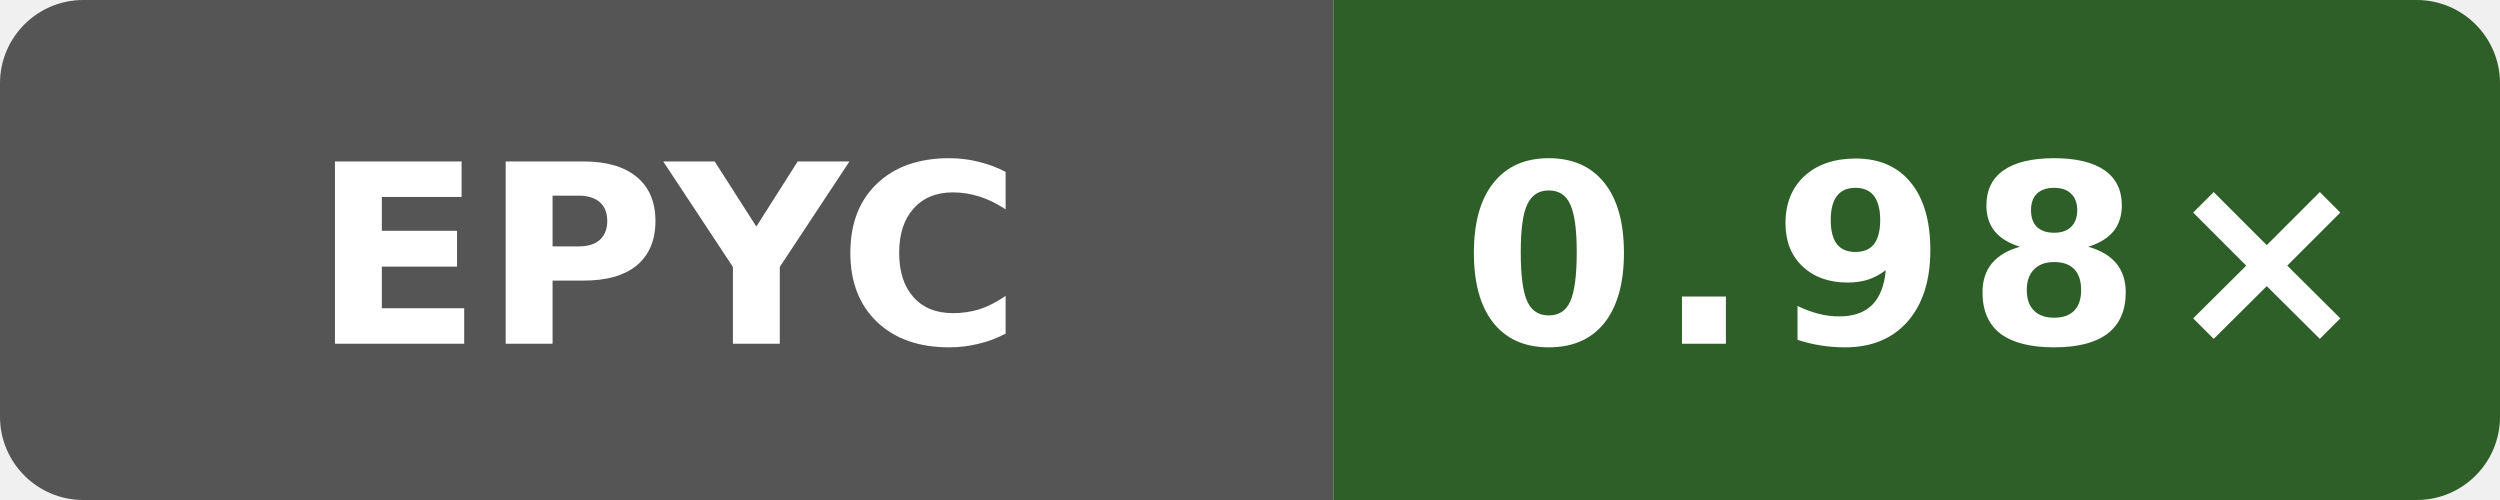
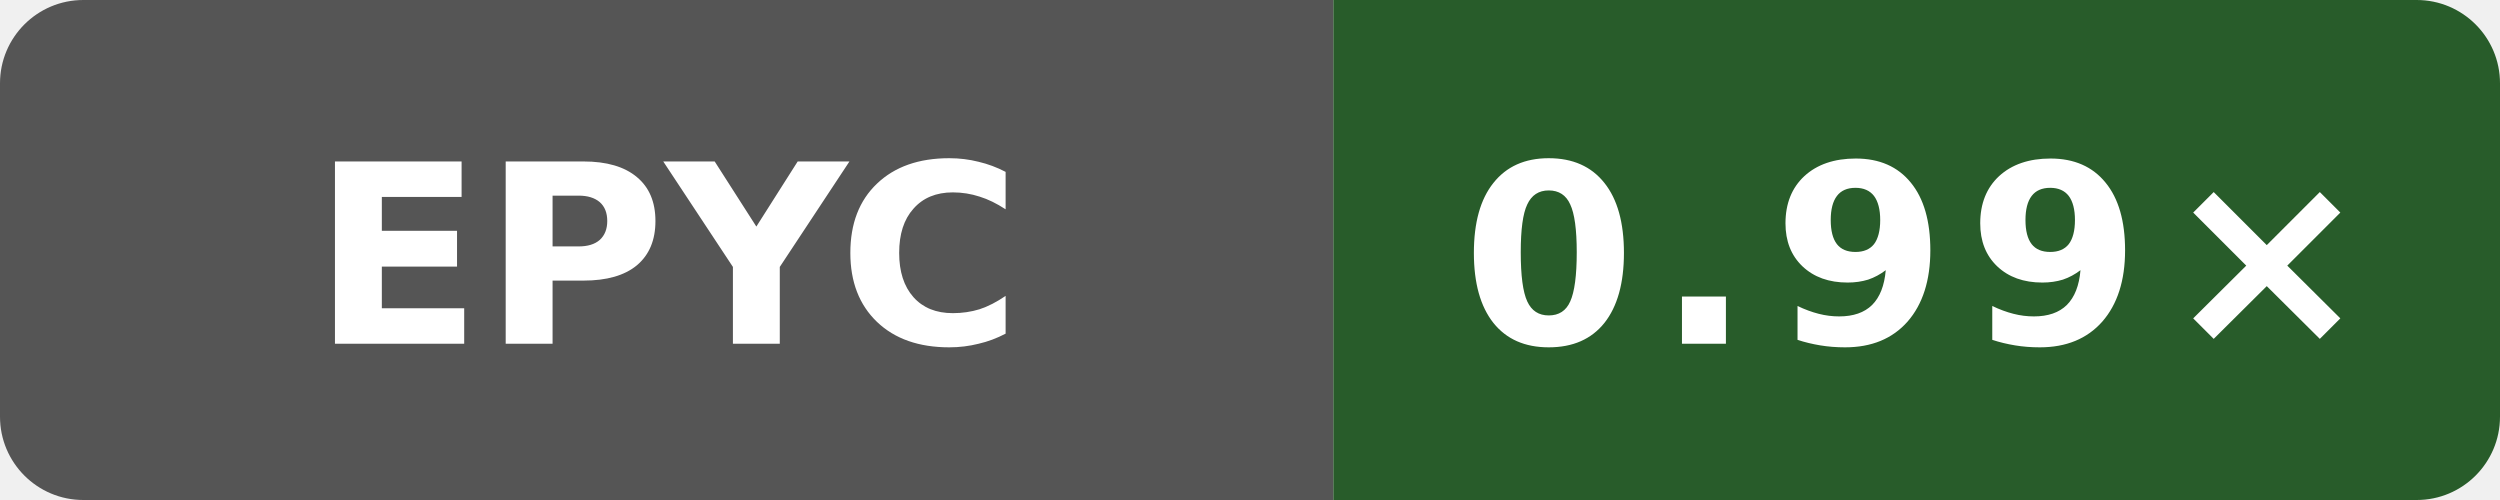
- <svg xmlns="http://www.w3.org/2000/svg" data-original-label="Public O3 generated vs gcc; AMD EPYC 9V74 80-Core Processor; revision b81455bc7d42635d12519c11c3788a20b5fad2f4" data-original-message="0.98×" width="120" height="24" viewBox="0 0 120 24" role="img" aria-label="Public O3 generated vs gcc; AMD EPYC 9V74 80-Core Processor; revision b81455bc7d42635d12519c11c3788a20b5fad2f4; measured b81455bc7d42635d12519c11c3788a20b5fad2f4; 2 commits behind main: 0.98×">
+ <svg xmlns="http://www.w3.org/2000/svg" data-original-label="Public O3 generated vs gcc; AMD EPYC 9V74 80-Core Processor; revision a0093889216091a98b4ab4561769544b02092c58" data-original-message="0.99×" width="120" height="24" viewBox="0 0 120 24" role="img" aria-label="Public O3 generated vs gcc; AMD EPYC 9V74 80-Core Processor; revision a0093889216091a98b4ab4561769544b02092c58; measured a0093889216091a98b4ab4561769544b02092c58; 0 commits behind main: 0.99×">
  <defs>
    <clipPath id="badge">
      <rect width="120" height="24" rx="4" />
    </clipPath>
  </defs>
  <g clip-path="url(#badge)">
    <rect width="64" height="24" fill="#555" />
-     <rect x="64" width="56" height="24" fill="#2e5f28" />
+     <rect x="64" width="56" height="24" fill="#285c2a" />
  </g>
  <text x="32" y="16.5" fill="#fff" text-anchor="middle" font-family="Verdana,Geneva,DejaVu Sans,sans-serif" font-size="12" font-weight="700" textLength="31" lengthAdjust="spacingAndGlyphs">EPYC</text>
-   <text x="92" y="16.5" fill="#fff" text-anchor="middle" font-family="Verdana,Geneva,DejaVu Sans,sans-serif" font-size="12" font-weight="700" letter-spacing="1" textLength="39" lengthAdjust="spacingAndGlyphs">0.98×</text>
+   <text x="92" y="16.5" fill="#fff" text-anchor="middle" font-family="Verdana,Geneva,DejaVu Sans,sans-serif" font-size="12" font-weight="700" letter-spacing="1" textLength="39" lengthAdjust="spacingAndGlyphs">0.99×</text>
</svg>
